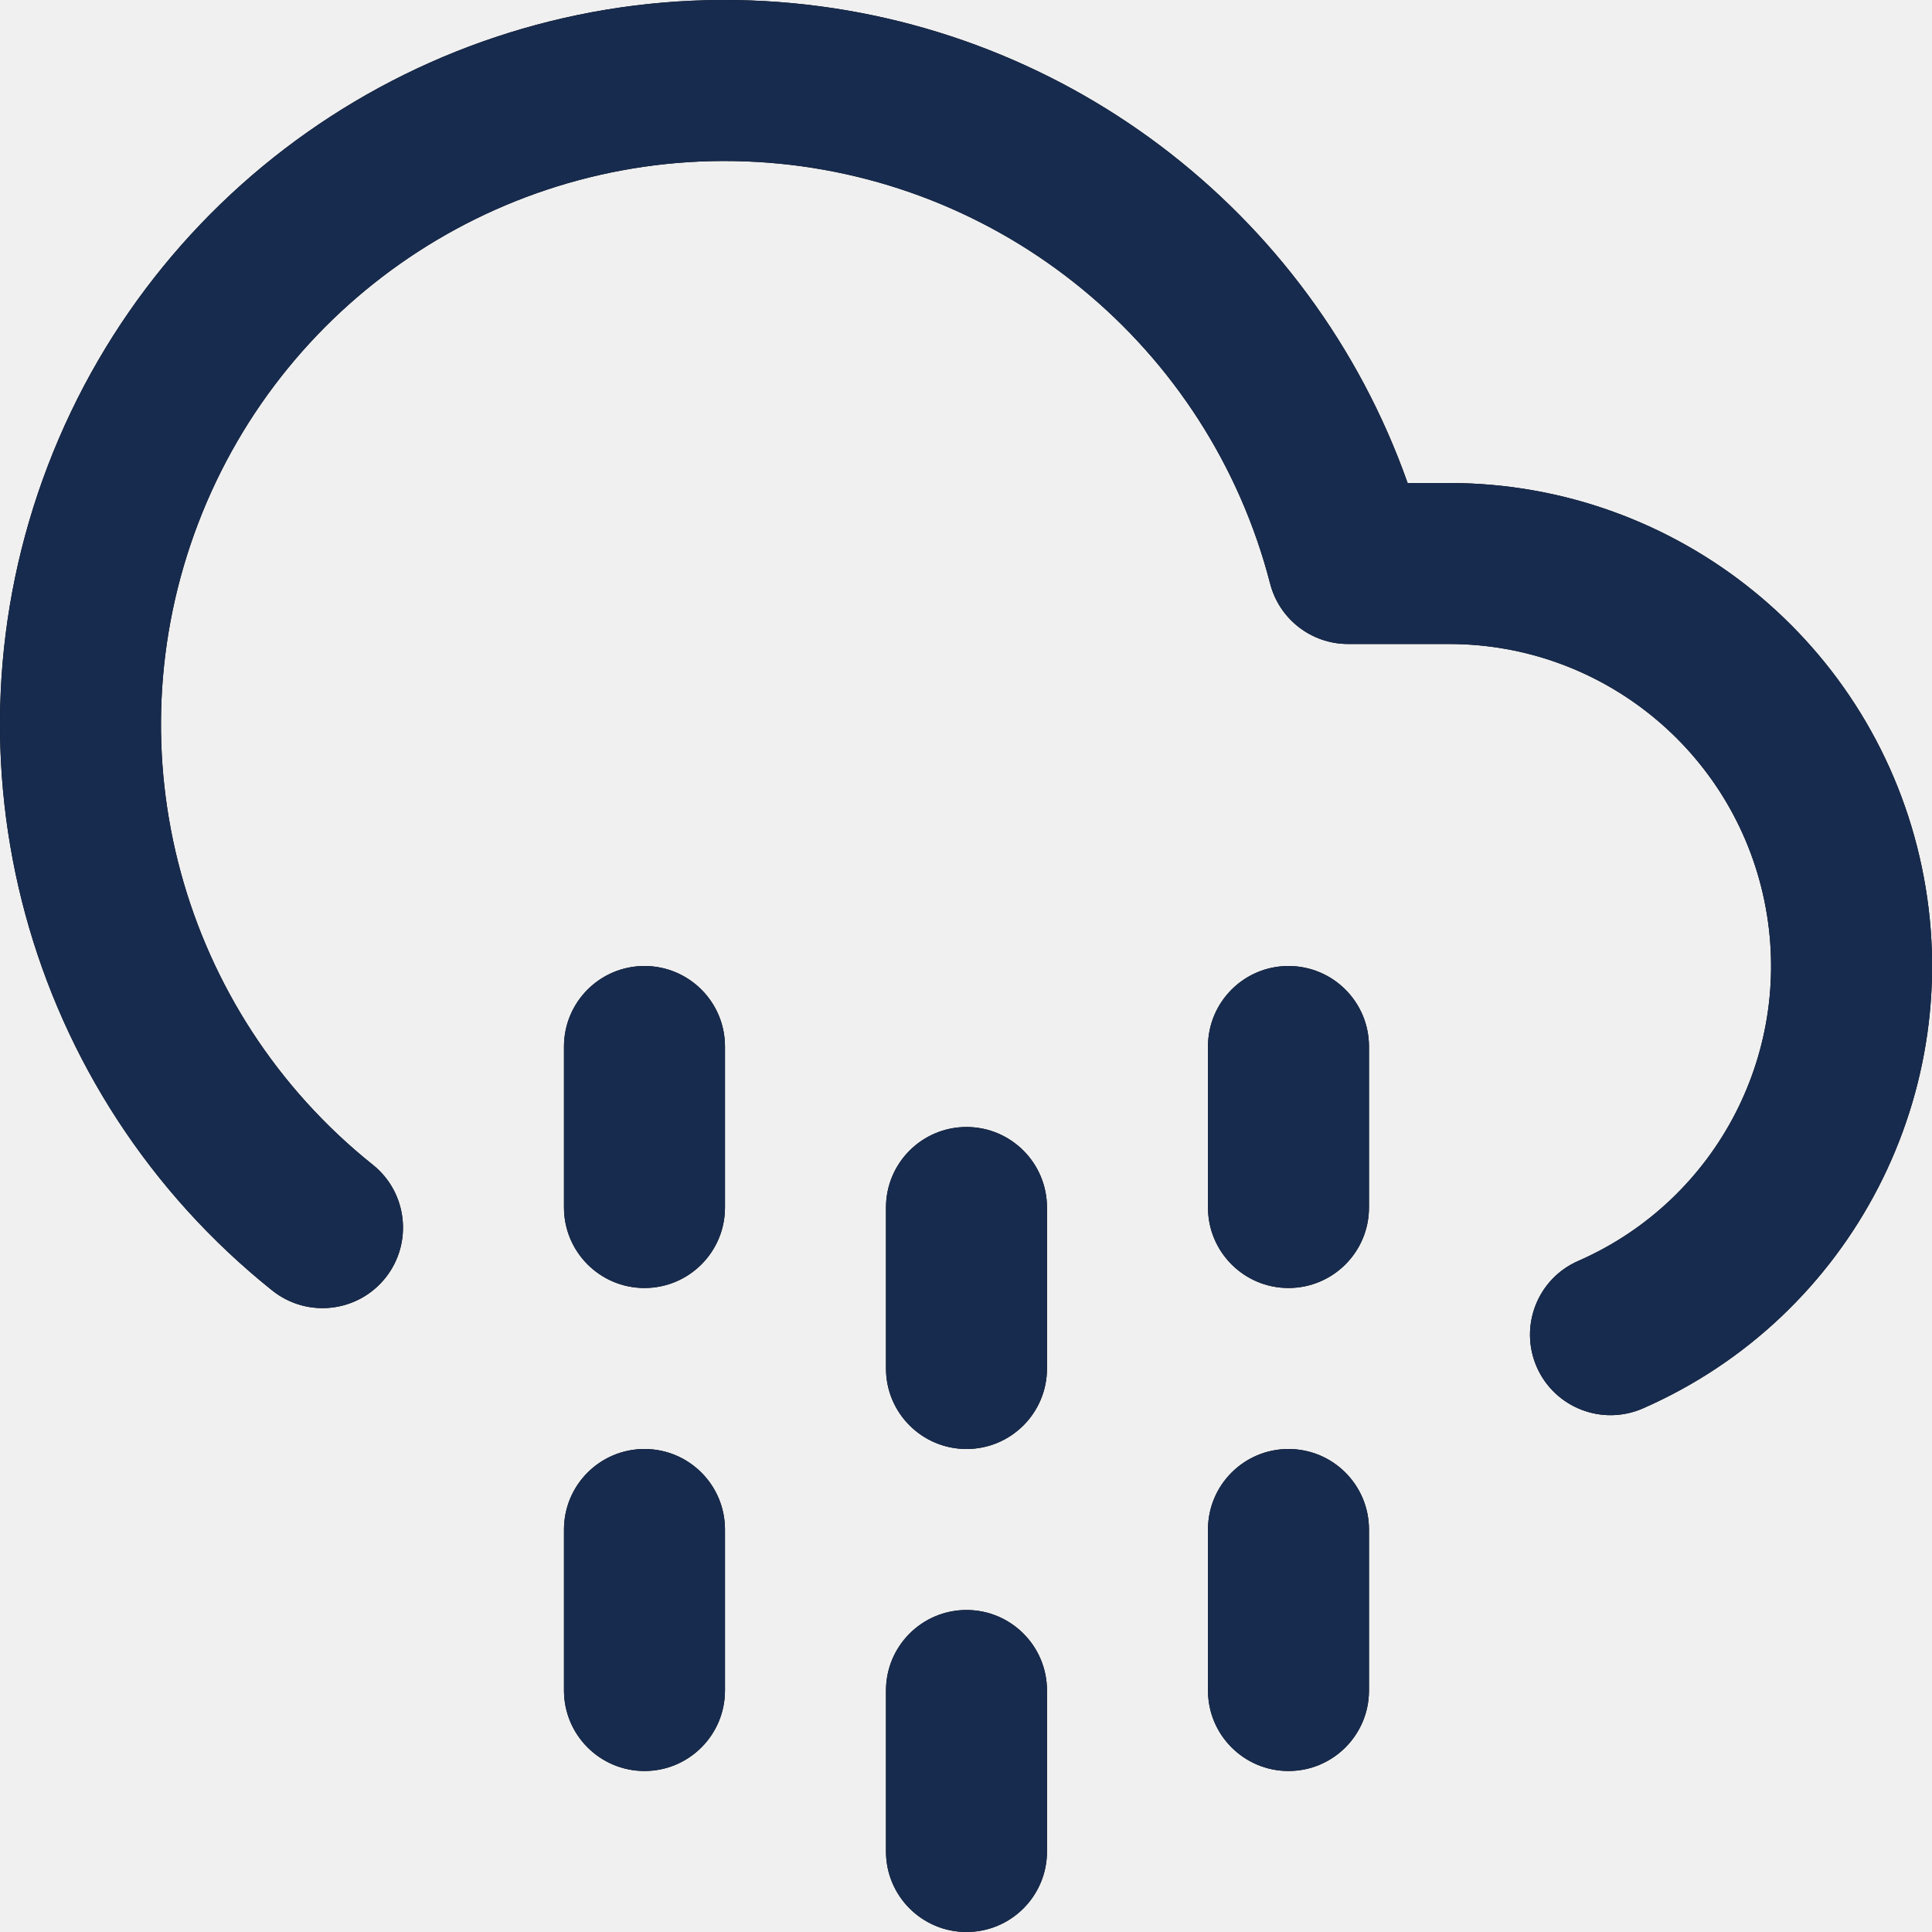
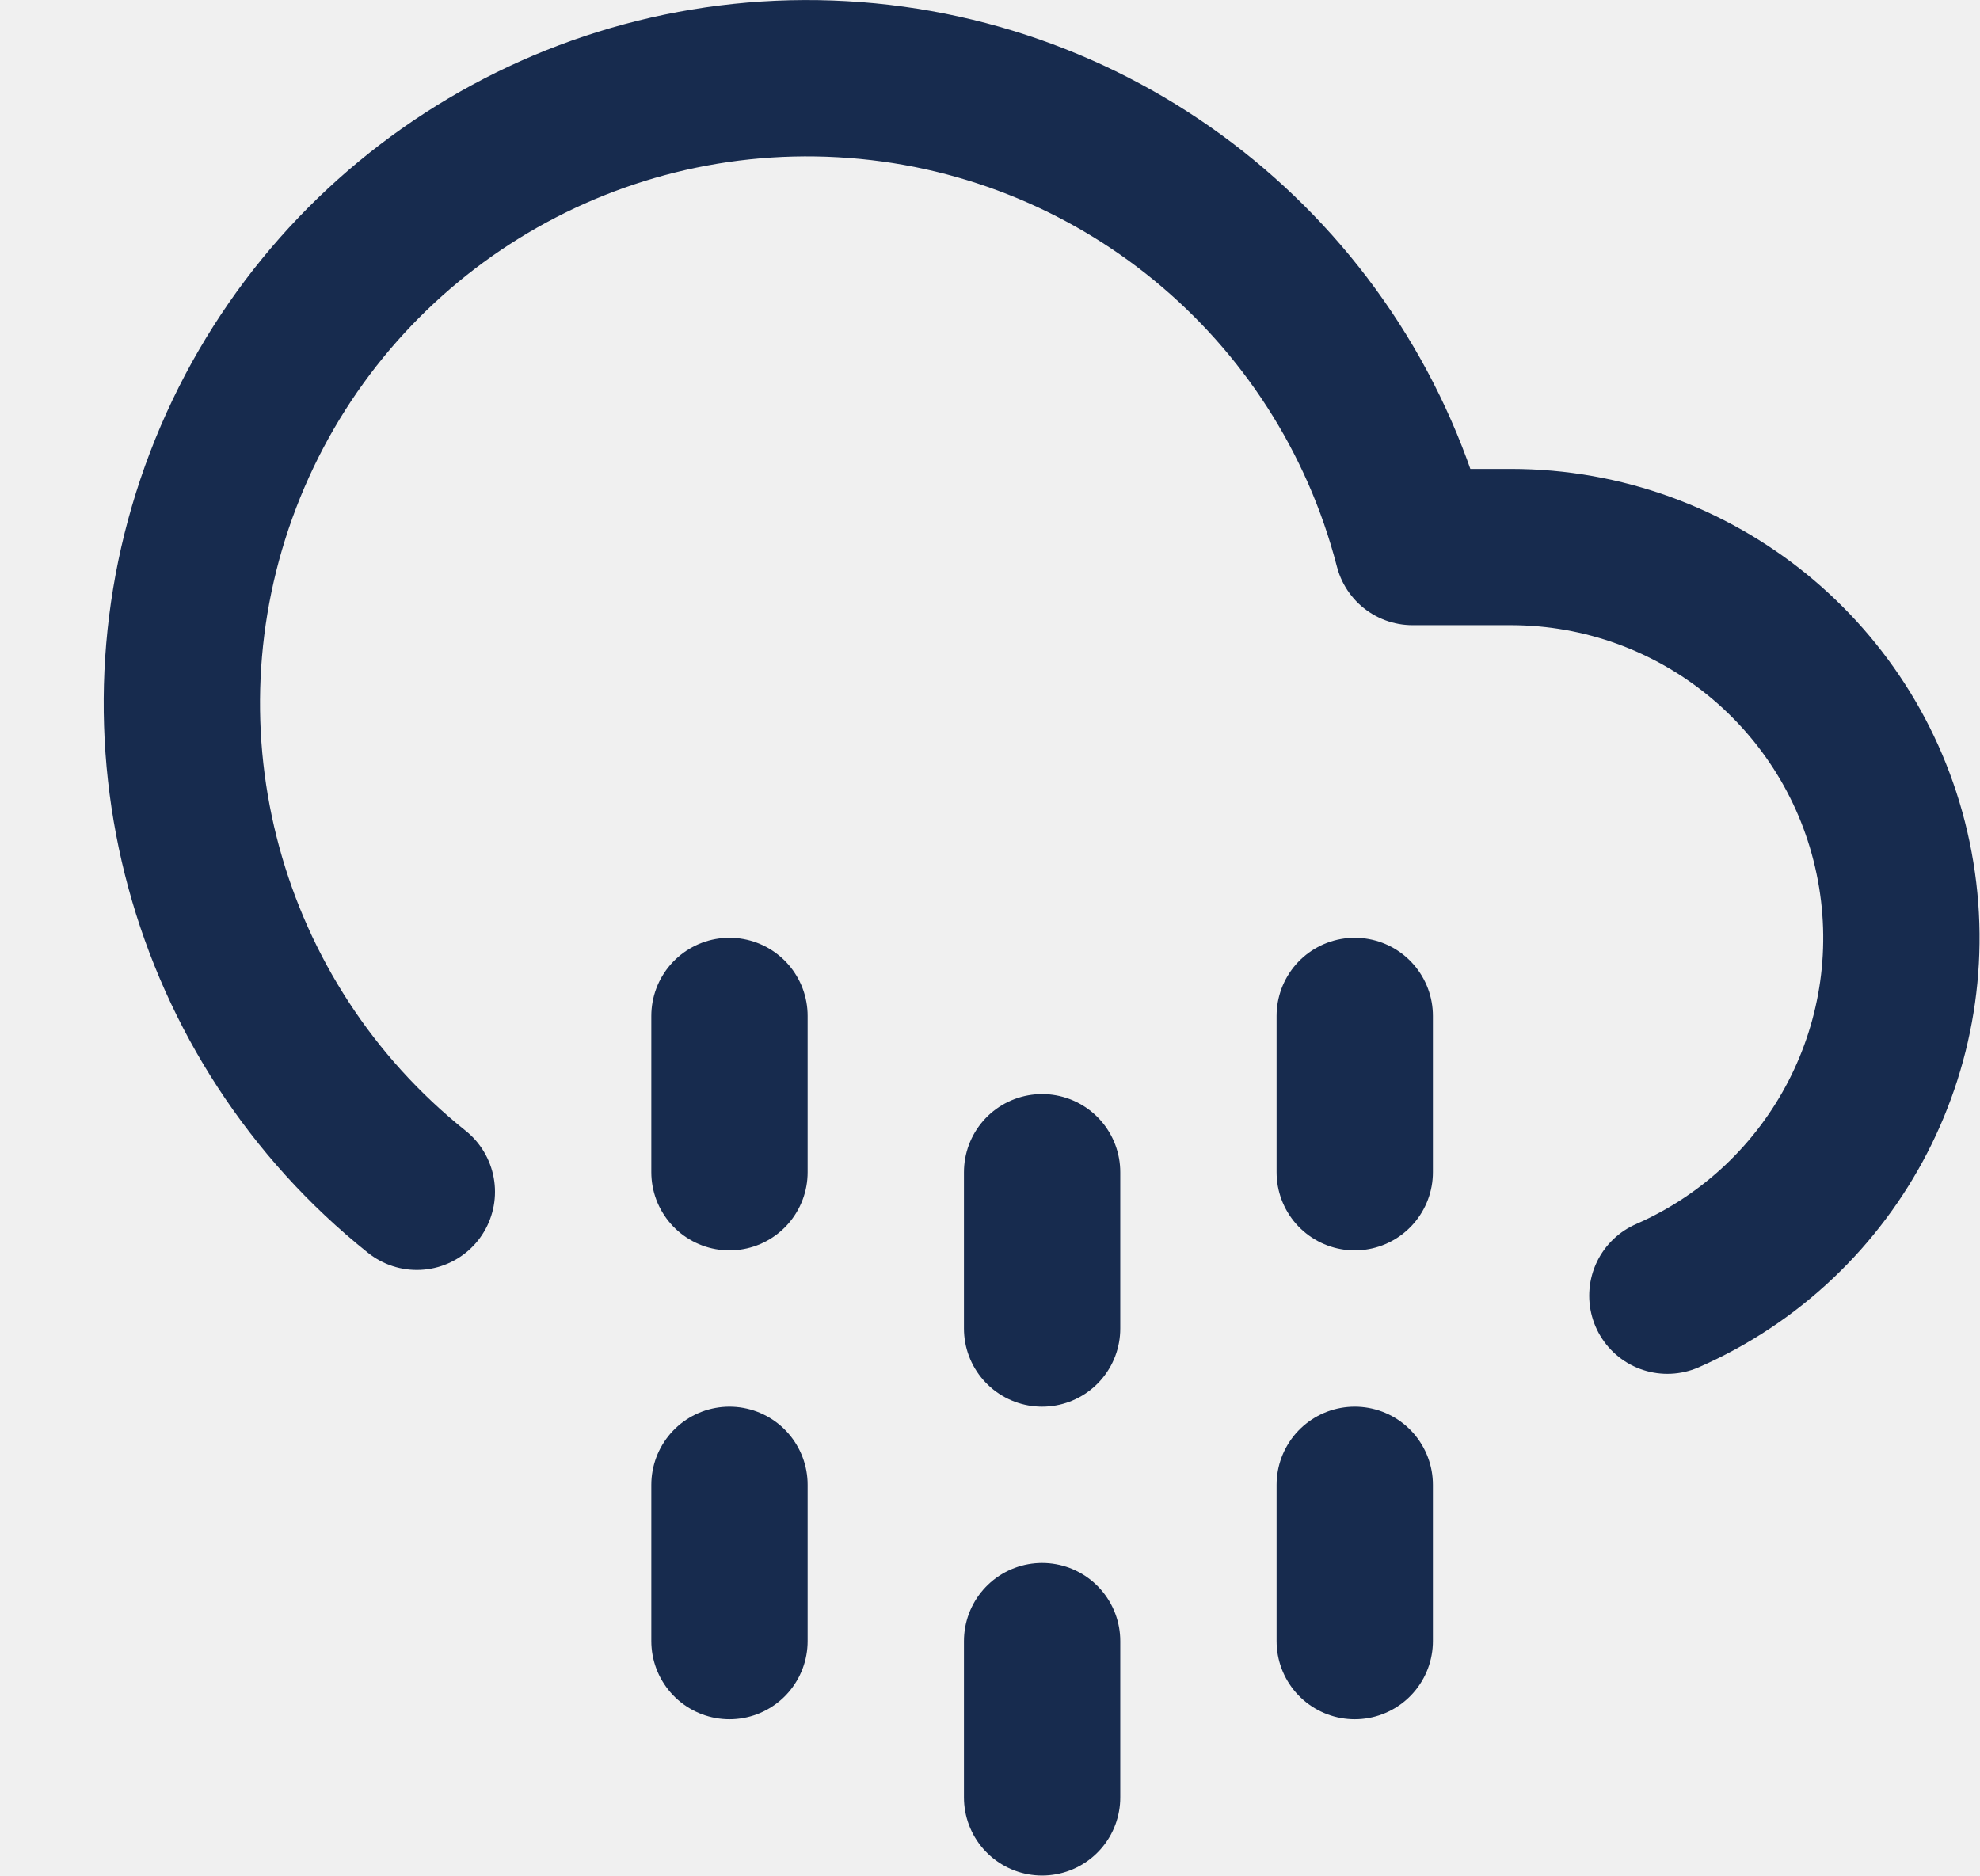
- <svg xmlns="http://www.w3.org/2000/svg" xmlns:xlink="http://www.w3.org/1999/xlink" width="24px" height="24px" viewBox="0 0 24 24" version="1.1">
-   <defs>
-     <path d="M7.006,19 C7.006,18.448 7.454,18 8.006,18 C8.559,18 9.006,18.448 9.006,19 L9.006,21 C9.006,21.552 8.559,22 8.006,22 C7.454,22 7.006,21.552 7.006,21 L7.006,19 Z M7.006,13 C7.006,12.448 7.454,12 8.006,12 C8.559,12 9.006,12.448 9.006,13 L9.006,15 C9.006,15.552 8.559,16 8.006,16 C7.454,16 7.006,15.552 7.006,15 L7.006,13 Z M15.006,19 C15.006,18.448 15.454,18 16.006,18 C16.559,18 17.006,18.448 17.006,19 L17.006,21 C17.006,21.552 16.559,22 16.006,22 C15.454,22 15.006,21.552 15.006,21 L15.006,19 Z M15.006,13 C15.006,12.448 15.454,12 16.006,12 C16.559,12 17.006,12.448 17.006,13 L17.006,15 C17.006,15.552 16.559,16 16.006,16 C15.454,16 15.006,15.552 15.006,15 L15.006,13 Z M11.006,21 C11.006,20.448 11.454,20 12.006,20 C12.559,20 13.006,20.448 13.006,21 L13.006,23 C13.006,23.552 12.559,24 12.006,24 C11.454,24 11.006,23.552 11.006,23 L11.006,21 Z M11.006,15 C11.006,14.448 11.454,14 12.006,14 C12.559,14 13.006,14.448 13.006,15 L13.006,17 C13.006,17.552 12.559,18 12.006,18 C11.454,18 11.006,17.552 11.006,17 L11.006,15 Z M17.486,6 L18.008,6 C20.846,6.003 23.294,7.995 23.874,10.774 C24.454,13.552 23.008,16.357 20.408,17.496 C19.902,17.717 19.312,17.487 19.09,16.981 C18.869,16.475 19.099,15.885 19.605,15.664 C21.339,14.905 22.303,13.035 21.916,11.182 C21.529,9.33 19.898,8.002 18.006,8 L16.746,8 C16.29,8 15.892,7.691 15.778,7.25 C15.017,4.301 12.435,2.182 9.394,2.011 C6.353,1.84 3.55,3.655 2.462,6.5 C1.374,9.345 2.251,12.567 4.631,14.469 C5.062,14.813 5.132,15.443 4.788,15.874 C4.443,16.306 3.814,16.376 3.382,16.031 C0.323,13.586 -0.805,9.444 0.594,5.786 C1.993,2.128 5.596,-0.206 9.507,0.014 C13.154,0.22 16.286,2.603 17.486,6 Z" id="path-1" />
-   </defs>
-   <g id="Icon/Feather/cloud-drizzle" stroke="none" stroke-width="1" fill="none" fill-rule="evenodd">
-     <mask id="mask-2" fill="white">
-       <use xlink:href="#path-1" />
-     </mask>
-     <use id="Combined-Shape" fill="#000000" fill-rule="nonzero" xlink:href="#path-1" />
-     <g id="Color/Neutral/Black" mask="url(#mask-2)" fill="#172B4E" fill-rule="nonzero">
-       <rect id="Rectangle" x="0" y="0" width="24" height="24" />
-     </g>
-   </g>
+ <svg xmlns="http://www.w3.org/2000/svg" width="19" height="18" viewBox="0 0 19 18" fill="none">
+   <path d="M7 14.25V15.75" stroke="#172B4E" stroke-width="1.5" stroke-linecap="round" stroke-linejoin="round" />
+   <path d="M7 9.75V11.25" stroke="#172B4E" stroke-width="1.5" stroke-linecap="round" stroke-linejoin="round" />
+   <path d="M13 14.25V15.75" stroke="#172B4E" stroke-width="1.5" stroke-linecap="round" stroke-linejoin="round" />
+   <path d="M13 9.75V11.25" stroke="#172B4E" stroke-width="1.5" stroke-linecap="round" stroke-linejoin="round" />
+   <path d="M10 15.75V17.25" stroke="#172B4E" stroke-width="1.5" stroke-linecap="round" stroke-linejoin="round" />
+   <path d="M10 11.25V12.75" stroke="#172B4E" stroke-width="1.5" stroke-linecap="round" stroke-linejoin="round" />
+   <path d="M16 12.435C17.625 11.723 18.529 9.97 18.166 8.234C17.804 6.497 16.274 5.252 14.5 5.25H13.555C12.902 2.722 10.69 0.906 8.083 0.76C5.476 0.613 3.074 2.169 2.141 4.607C1.209 7.046 1.96 9.808 4 11.438" stroke="#172B4E" stroke-width="1.5" stroke-linecap="round" stroke-linejoin="round" />
</svg>
